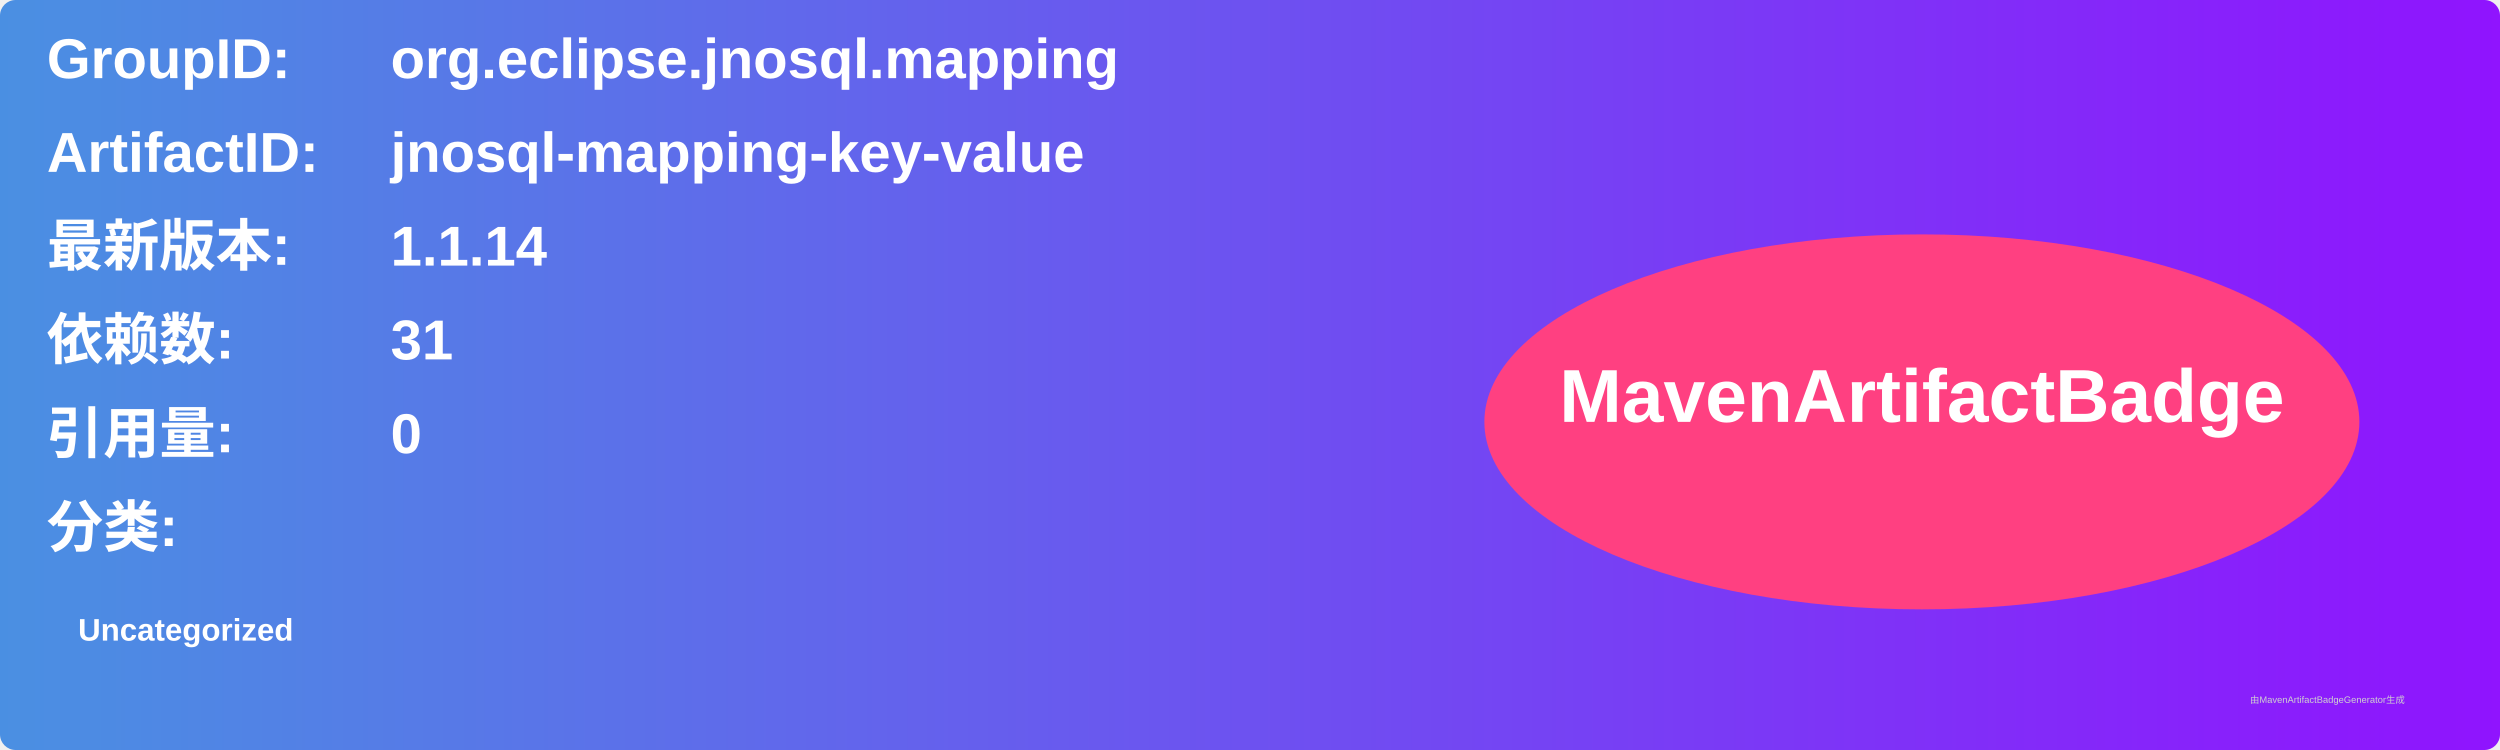
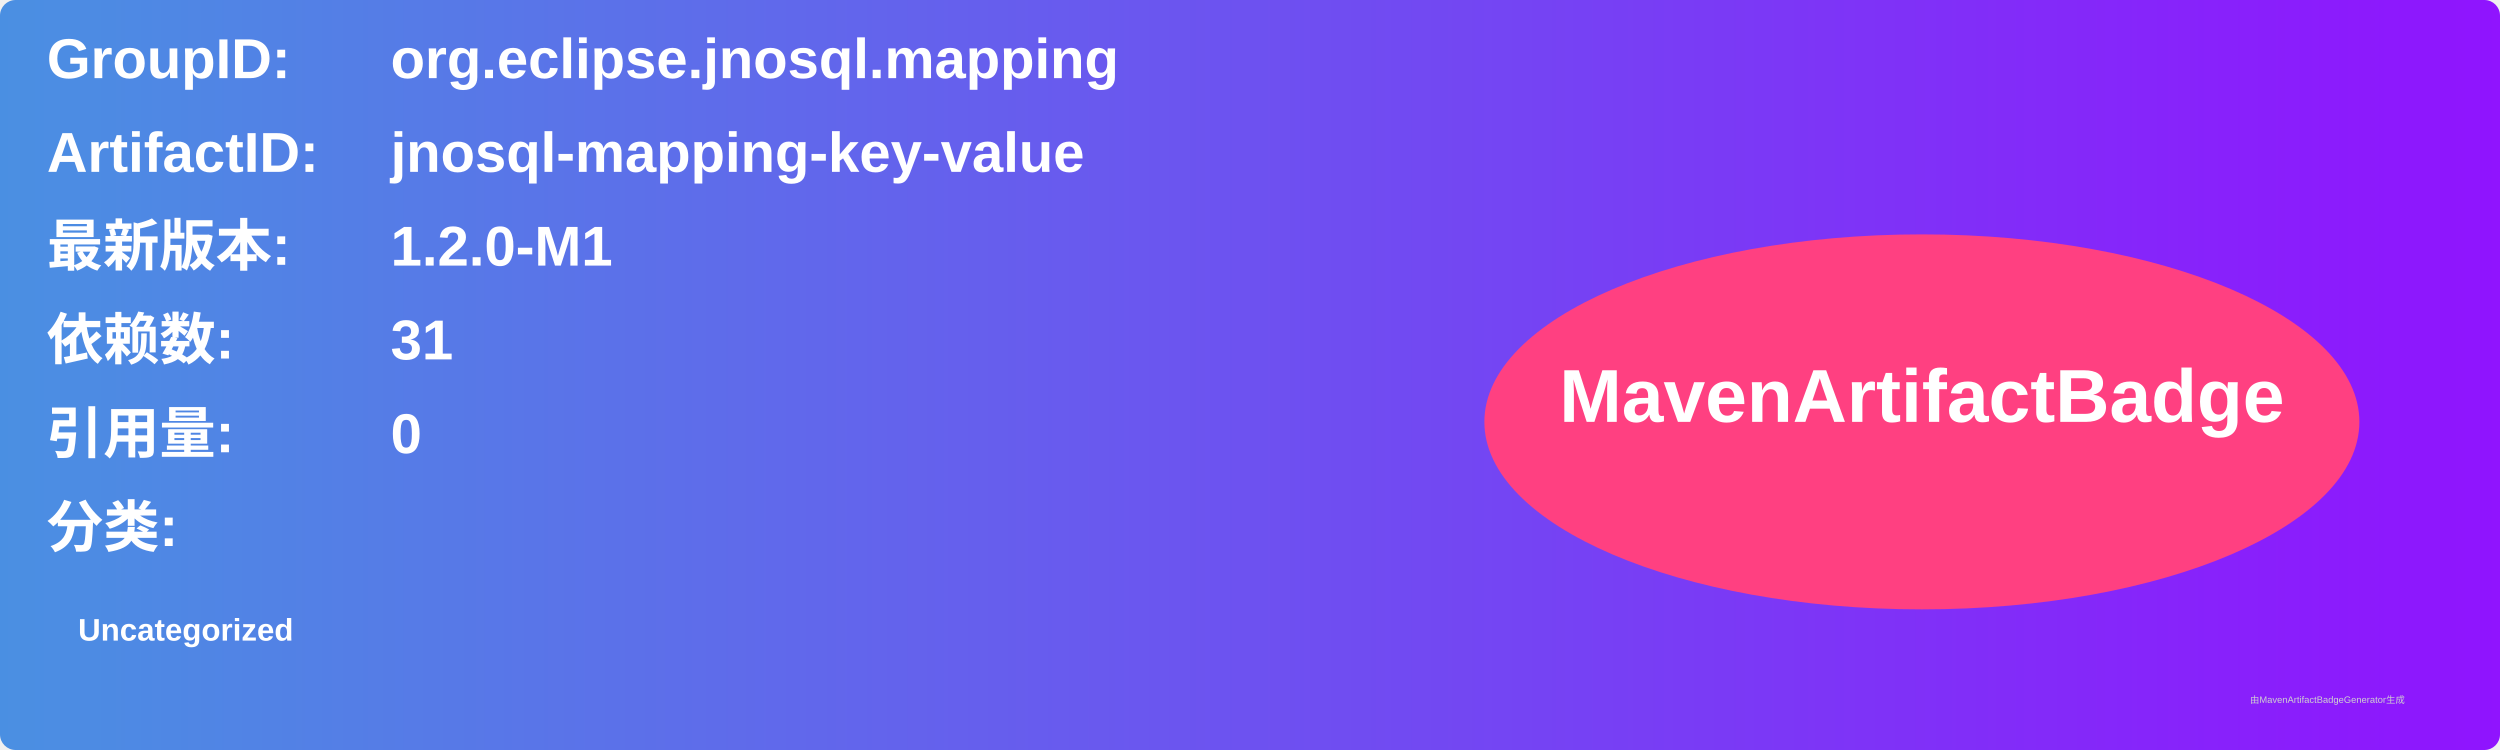
<svg xmlns="http://www.w3.org/2000/svg" width="800" height="240" viewBox="0 0 800 240">
  <linearGradient id="grad" x1="0%" y1="0%" x2="100%" y2="0%">
    <stop offset="0%" stop-color="#4a90e2" />
    <stop offset="100%" stop-color="#9013fe" />
  </linearGradient>
  <rect width="100%" height="100%" rx="5" ry="5" fill="url(#grad)" />
  <g transform="translate(15, 15)">
    <text x="0" y="10" font-family="Arial" font-size="18" fill="white" font-weight="bold" width="260">GroupID:</text>
    <text x="110" y="10" font-family="Arial" font-size="18" fill="white" font-weight="bold" width="460">org.eclipse.jnosql.mapping</text>
    <text x="0" y="40" font-family="Arial" font-size="18" fill="white" font-weight="bold" width="260">ArtifactID:</text>
    <text x="110" y="40" font-family="Arial" font-size="18" fill="white" font-weight="bold" width="460">jnosql-mapping-key-value</text>
    <text x="0" y="70" font-family="Arial" font-size="18" fill="white" font-weight="bold">最新版本:</text>
    <text x="110" y="70" font-family="Arial" font-size="18" fill="white" font-weight="bold">
-       <tspan font-weight="bold">1.1.14</tspan>
+       <tspan font-weight="bold">1.2.0-M1</tspan>
    </text>
    <text x="0" y="100" font-family="Arial" font-size="18" fill="white" font-weight="bold">依赖数: </text>
    <text x="110" y="100" font-family="Arial" font-size="18" fill="white">
      <tspan font-weight="bold">31</tspan>
    </text>
    <text x="0" y="130" font-family="Arial" font-size="18" fill="white" font-weight="bold">引用量: </text>
    <text x="110" y="130" font-family="Arial" font-size="18" fill="white">
      <tspan font-weight="bold">0</tspan>
    </text>
    <text x="0" y="160" font-family="Arial" font-size="18" fill="white" font-weight="bold">分类:</text>
    <text x="10" y="190" font-family="Arial" font-size="10" fill="white">
      <tspan font-weight="bold">Uncategorized</tspan>
    </text>
    <ellipse cx="600" cy="120" rx="140" ry="60" fill="#ff4081" />
    <text x="600" y="120" text-anchor="middle" font-family="Arial" font-size="24" fill="white" font-weight="bold">MavenArtifactBadge</text>
  </g>
  <text x="720" y="225" font-family="Arial" font-size="3" fill="#d0d0d0">由MavenArtifactBadgeGenerator生成</text>
</svg>
